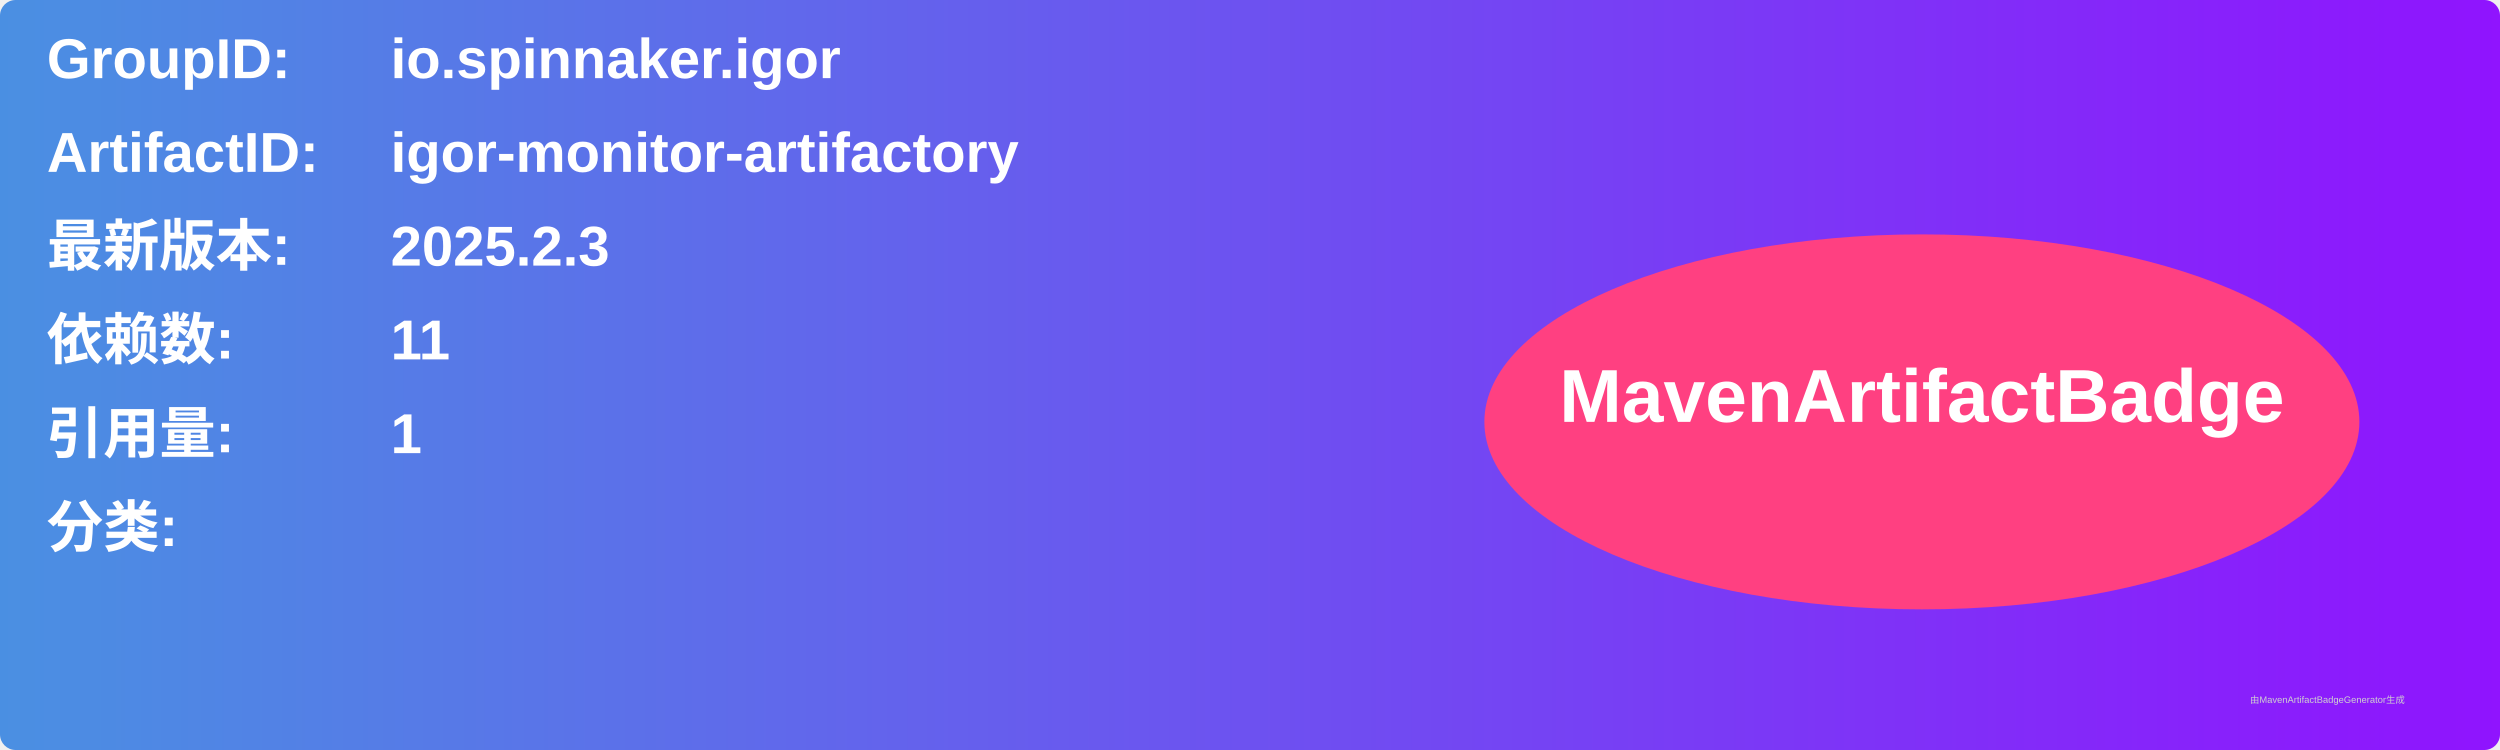
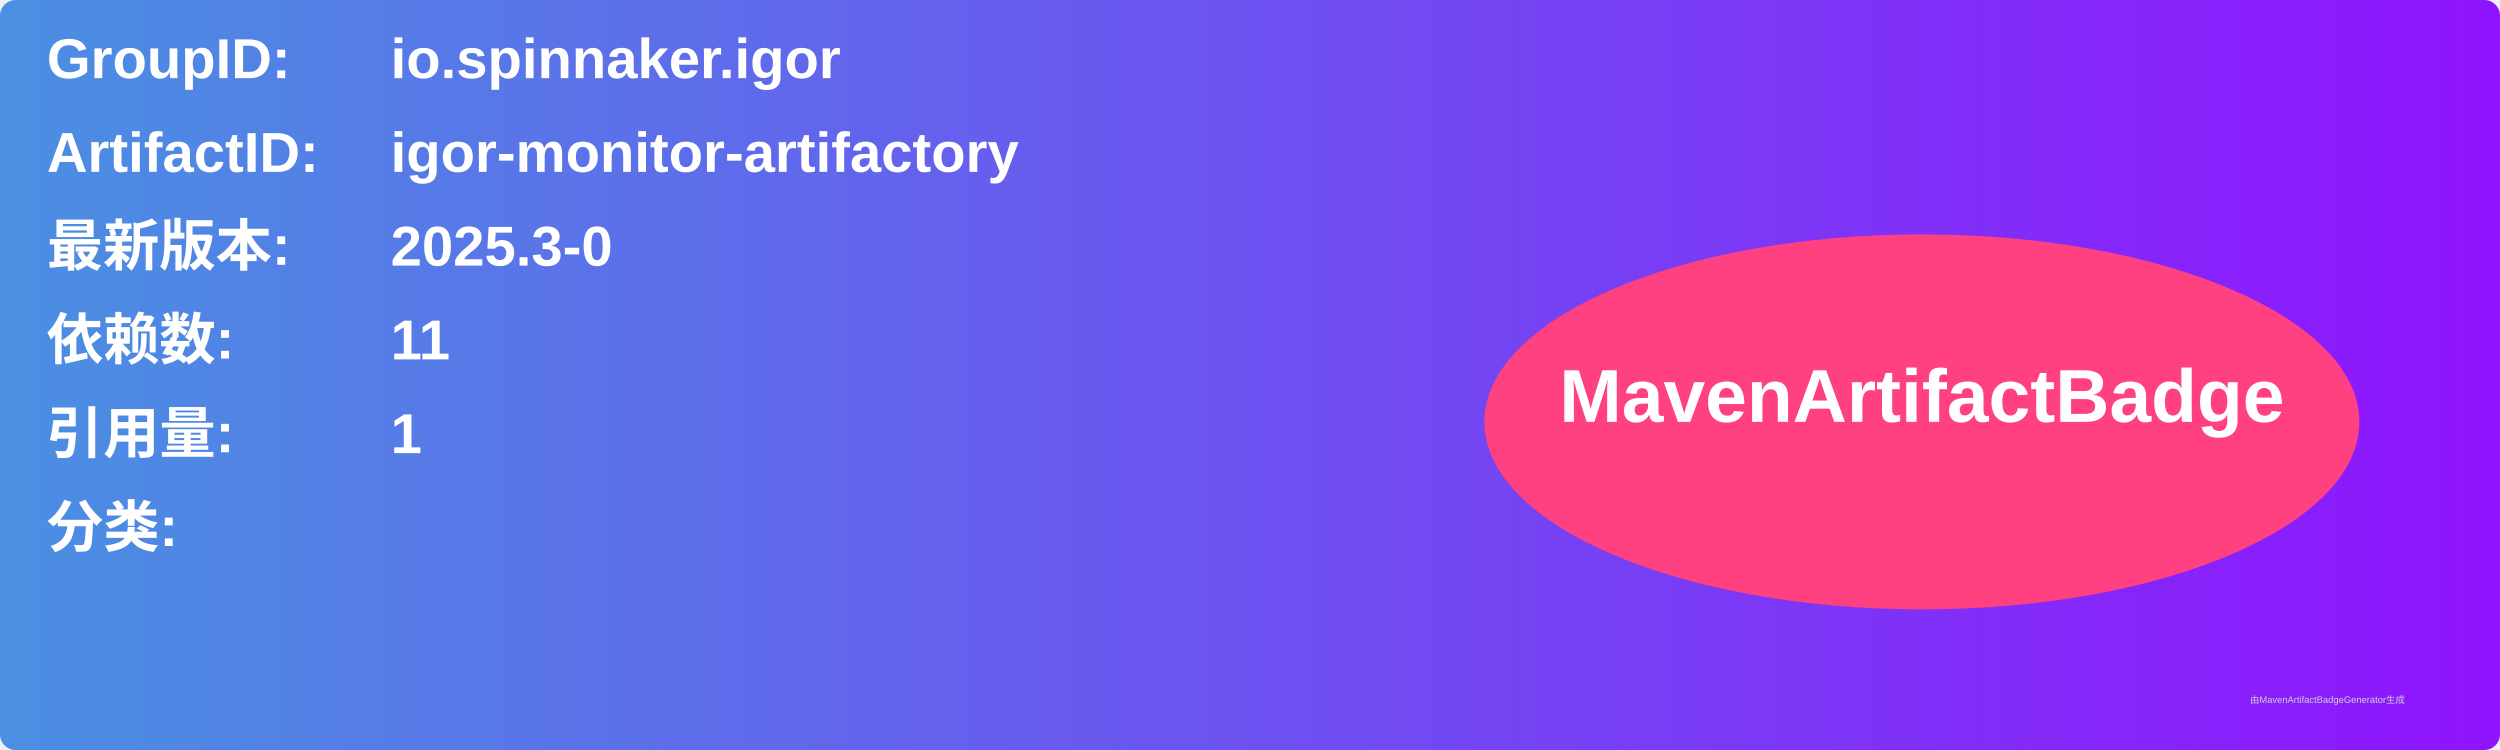
<svg xmlns="http://www.w3.org/2000/svg" width="800" height="240" viewBox="0 0 800 240">
  <linearGradient id="grad" x1="0%" y1="0%" x2="100%" y2="0%">
    <stop offset="0%" stop-color="#4a90e2" />
    <stop offset="100%" stop-color="#9013fe" />
  </linearGradient>
  <rect width="100%" height="100%" rx="5" ry="5" fill="url(#grad)" />
  <g transform="translate(15, 15)">
    <text x="0" y="10" font-family="Arial" font-size="18" fill="white" font-weight="bold" width="260">GroupID:</text>
    <text x="110" y="10" font-family="Arial" font-size="18" fill="white" font-weight="bold" width="460">io.spinnaker.igor</text>
    <text x="0" y="40" font-family="Arial" font-size="18" fill="white" font-weight="bold" width="260">ArtifactID:</text>
    <text x="110" y="40" font-family="Arial" font-size="18" fill="white" font-weight="bold" width="460">igor-monitor-artifactory</text>
    <text x="0" y="70" font-family="Arial" font-size="18" fill="white" font-weight="bold">最新版本:</text>
    <text x="110" y="70" font-family="Arial" font-size="18" fill="white" font-weight="bold">
-       <tspan font-weight="bold">2025.2.3</tspan>
+       <tspan font-weight="bold">2025.3-0</tspan>
    </text>
    <text x="0" y="100" font-family="Arial" font-size="18" fill="white" font-weight="bold">依赖数: </text>
    <text x="110" y="100" font-family="Arial" font-size="18" fill="white">
      <tspan font-weight="bold">11</tspan>
    </text>
    <text x="0" y="130" font-family="Arial" font-size="18" fill="white" font-weight="bold">引用量: </text>
    <text x="110" y="130" font-family="Arial" font-size="18" fill="white">
      <tspan font-weight="bold">1</tspan>
    </text>
    <text x="0" y="160" font-family="Arial" font-size="18" fill="white" font-weight="bold">分类:</text>
    <text x="10" y="190" font-family="Arial" font-size="10" fill="white">
      <tspan font-weight="bold" />
    </text>
    <ellipse cx="600" cy="120" rx="140" ry="60" fill="#ff4081" />
    <text x="600" y="120" text-anchor="middle" font-family="Arial" font-size="24" fill="white" font-weight="bold">MavenArtifactBadge</text>
  </g>
  <text x="720" y="225" font-family="Arial" font-size="3" fill="#d0d0d0">由MavenArtifactBadgeGenerator生成</text>
</svg>
